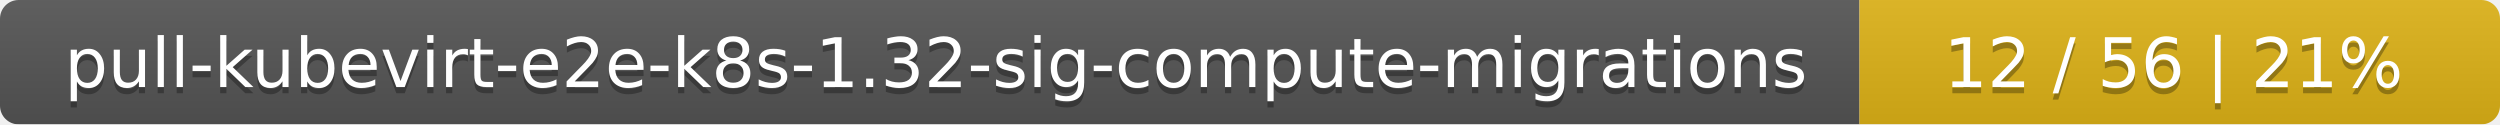
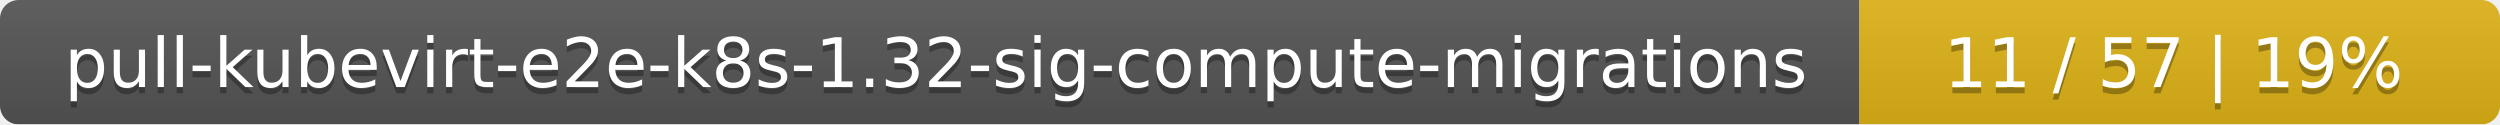
<svg xmlns="http://www.w3.org/2000/svg" width="402" height="20">
  <linearGradient id="smooth" x2="0" y2="100%">
    <stop offset="0" stop-color="#bbb" stop-opacity=".1" />
    <stop offset="1" stop-opacity=".1" />
  </linearGradient>
  <mask id="round">
    <rect width="402" height="20" rx="3" fill="#fff" />
  </mask>
  <g mask="url(#round)">
    <rect width="299" height="20" fill="#555" />
    <rect x="299" width="103" height="20" fill="#dfb317" />
    <rect width="402" height="20" fill="url(#smooth)" />
  </g>
  <g fill="#fff" text-anchor="middle" font-family="DejaVu Sans,Verdana,Geneva,sans-serif" font-size="11">
    <text x="150.5" y="15" fill="#010101" fill-opacity=".3">pull-kubevirt-e2e-k8s-1.32-sig-compute-migrations</text>
    <text x="150.5" y="14">pull-kubevirt-e2e-k8s-1.32-sig-compute-migrations</text>
-     <text x="349.5" y="15" fill="#010101" fill-opacity=".3">12 / 56    |    21%</text>
-     <text x="349.5" y="14">12 / 56    |    21%</text>
+     <text x="349.5" y="15" fill="#010101" fill-opacity=".3">11 / 57    |    19%</text>
+     <text x="349.5" y="14">11 / 57    |    19%</text>
  </g>
</svg>
